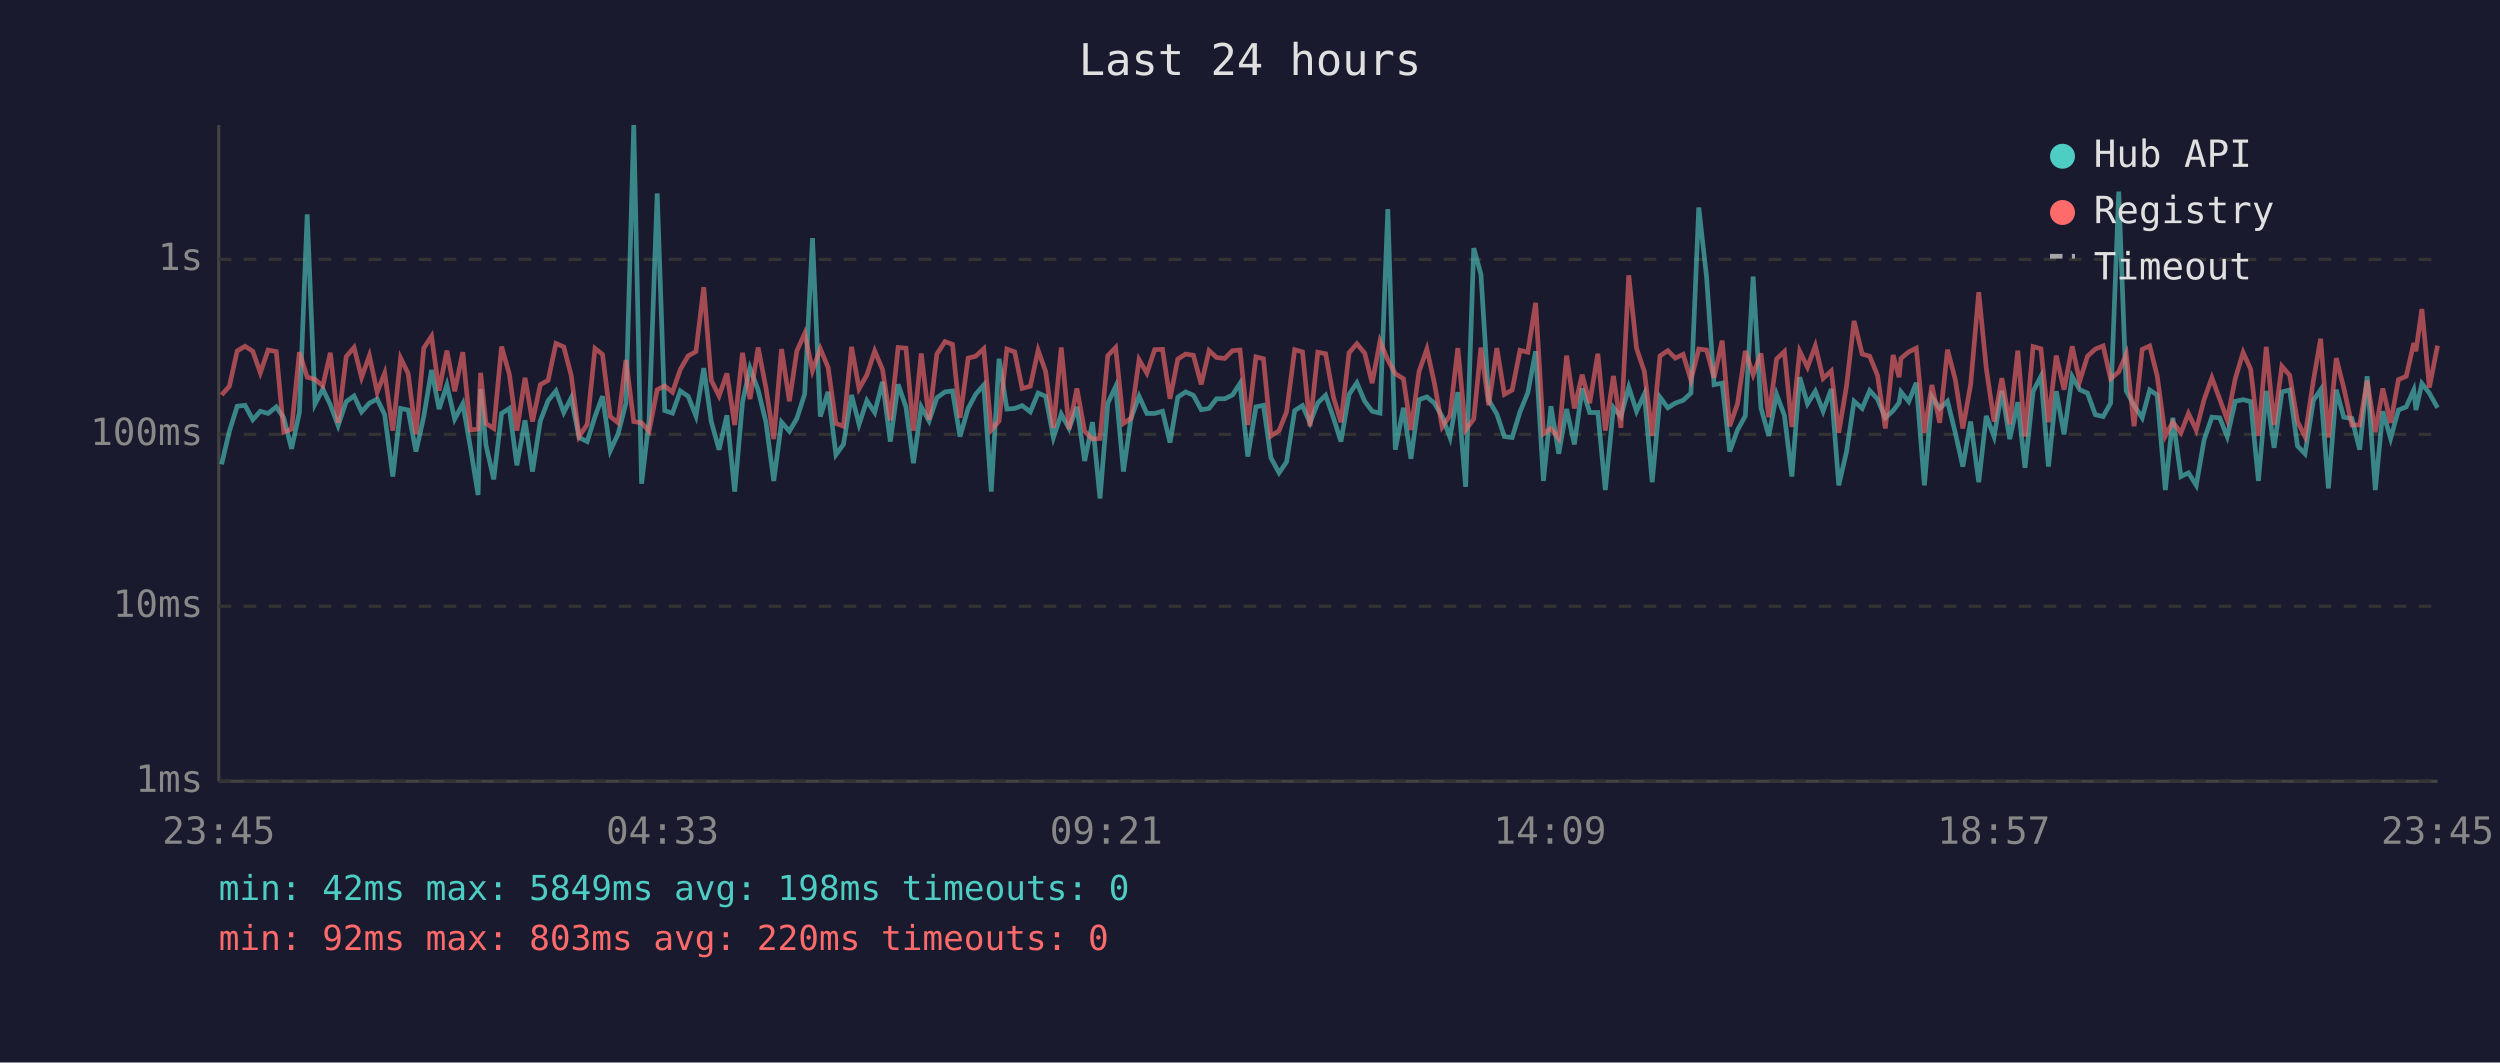
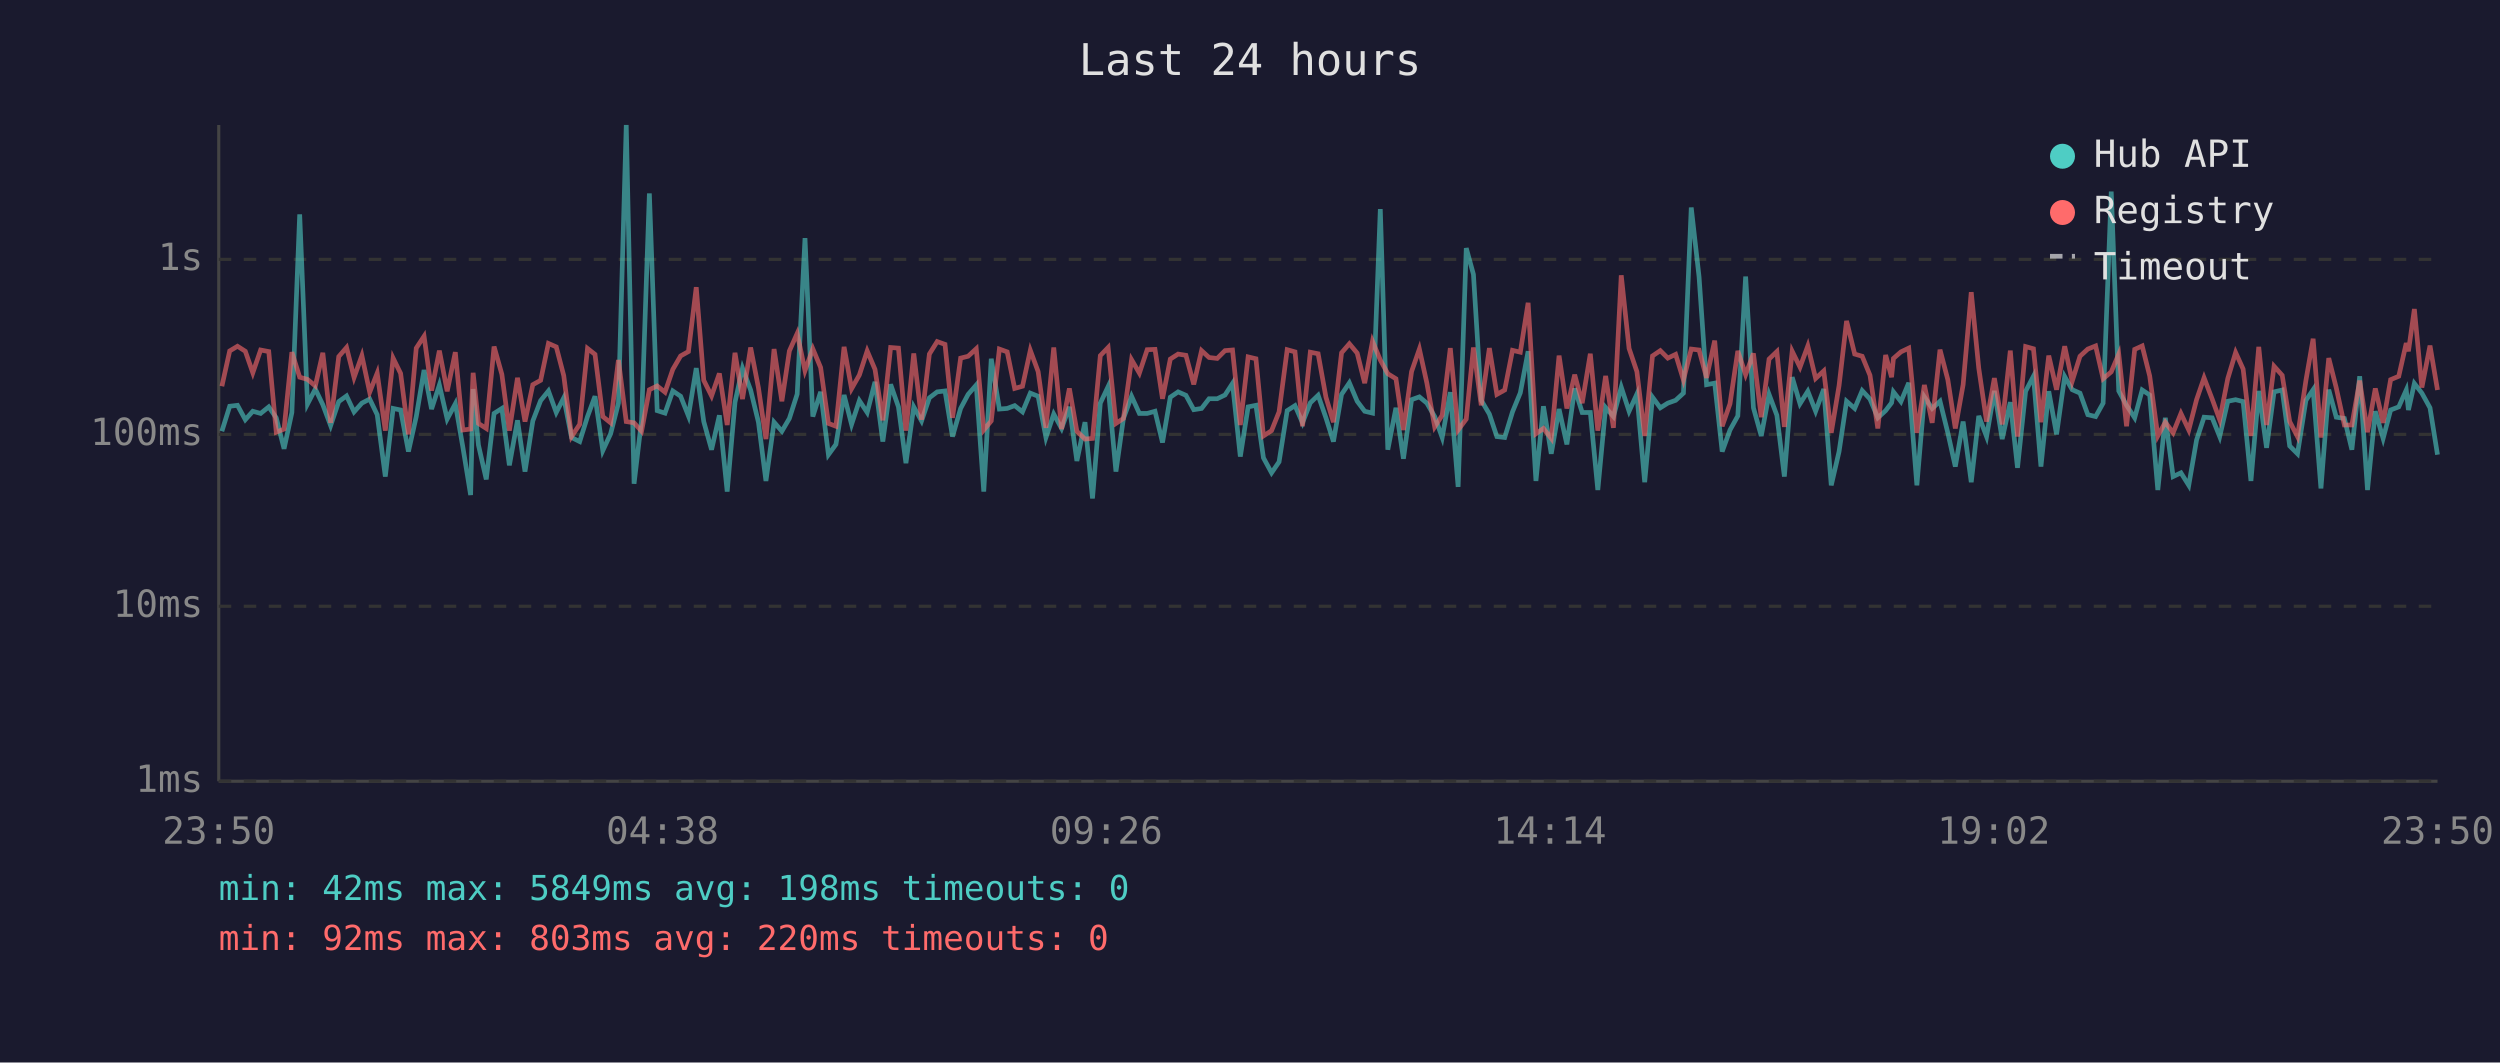
<svg xmlns="http://www.w3.org/2000/svg" viewBox="0 0 800 340" font-family="monospace" font-size="12">
  <rect width="800" height="340" fill="#1a1a2e" />
  <text x="400" y="24" fill="#e0e0e0" font-size="14" text-anchor="middle">Last 24 hours</text>
  <line x1="70" y1="40" x2="70" y2="250" stroke="#444" stroke-width="1" />
  <line x1="70" y1="250" x2="780" y2="250" stroke="#444" stroke-width="1" />
  <line x1="70" y1="250" x2="780" y2="250" stroke="#333" stroke-width="1" stroke-dasharray="4" />
  <text x="65" y="250" fill="#888" text-anchor="end" dominant-baseline="middle">1ms</text>
  <line x1="70" y1="194" x2="780" y2="194" stroke="#333" stroke-width="1" stroke-dasharray="4" />
  <text x="65" y="194" fill="#888" text-anchor="end" dominant-baseline="middle">10ms</text>
  <line x1="70" y1="139" x2="780" y2="139" stroke="#333" stroke-width="1" stroke-dasharray="4" />
  <text x="65" y="139" fill="#888" text-anchor="end" dominant-baseline="middle">100ms</text>
  <line x1="70" y1="83" x2="780" y2="83" stroke="#333" stroke-width="1" stroke-dasharray="4" />
  <text x="65" y="83" fill="#888" text-anchor="end" dominant-baseline="middle">1s</text>
-   <text x="70" y="270" fill="#888" text-anchor="middle">23:45</text>
-   <text x="212" y="270" fill="#888" text-anchor="middle">04:33</text>
-   <text x="354" y="270" fill="#888" text-anchor="middle">09:21</text>
-   <text x="496" y="270" fill="#888" text-anchor="middle">14:09</text>
-   <text x="638" y="270" fill="#888" text-anchor="middle">18:57</text>
-   <text x="780" y="270" fill="#888" text-anchor="middle">23:45</text>
-   <polyline points="70.9,148.6 73.4,138.0 75.9,130.0 78.4,129.7 80.9,134.3 83.3,131.6 85.8,132.3 88.4,130.2 90.8,133.7 93.3,143.6 95.8,132.0 98.3,68.6 100.8,129.3 103.3,124.5 105.7,129.5 108.2,136.2 110.8,128.5 113.3,126.7 115.7,131.8 118.2,129.0 120.7,127.7 123.1,132.7 125.7,152.5 128.2,130.7 130.6,131.2 133.1,144.5 135.6,133.3 138.1,118.4 140.5,130.9 143.0,123.2 145.5,134.1 148.1,129.2 150.5,143.0 153.0,158.4 153.8,124.5 155.5,142.4 158.0,153.4 160.5,132.3 163.0,130.7 165.4,148.9 168.0,134.5 170.4,150.9 172.9,134.7 175.4,128.2 177.9,125.1 180.4,132.0 182.8,127.3 185.3,140.0 187.9,141.3 190.4,133.3 192.8,126.8 195.3,144.2 197.8,138.8 200.3,129.0 202.8,40.0 205.3,154.8 207.7,134.5 210.3,61.9 212.7,131.4 215.2,132.2 217.7,125.1 220.2,126.8 222.7,133.1 225.2,117.8 227.6,134.9 230.1,143.9 232.6,132.9 235.1,157.3 237.6,128.7 240.0,117.8 242.6,124.8 245.1,135.1 247.6,153.9 250.1,135.1 252.6,138.0 255.0,133.9 257.5,126.1 260.0,76.2 262.5,133.3 265.0,125.4 267.5,145.5 269.9,142.2 272.5,126.4 274.9,135.8 277.4,128.2 279.9,132.0 282.4,122.2 284.9,141.3 287.4,123.0 289.9,130.2 292.3,148.2 294.8,130.2 297.3,134.7 299.8,127.3 302.4,125.4 304.8,125.1 307.2,139.7 309.8,130.7 312.2,126.2 314.8,123.2 317.2,157.3 319.7,114.8 322.2,130.9 324.7,130.7 327.1,129.8 329.7,131.8 332.2,125.8 334.6,126.8 337.1,140.0 339.6,132.5 342.1,137.1 344.6,130.2 347.1,147.5 349.6,135.1 352.0,159.5 354.5,129.0 357.0,123.7 359.5,150.9 361.9,133.9 364.5,126.8 367.0,132.3 369.5,132.3 372.0,131.6 374.4,141.6 376.9,127.1 379.4,125.4 381.9,126.5 384.4,131.1 386.9,130.7 389.3,127.6 391.9,127.6 394.4,126.4 396.8,122.7 399.3,146.1 401.9,130.2 404.3,129.7 406.7,146.5 409.3,151.3 411.7,147.8 414.3,131.4 416.8,129.8 419.2,135.3 421.7,128.9 424.2,126.5 426.7,133.7 429.1,141.3 431.7,126.2 434.2,122.5 436.7,128.4 439.1,131.6 441.6,132.2 444.1,66.9 446.5,143.9 449.1,130.5 451.5,146.8 454.1,127.9 456.6,127.0 459.0,129.0 461.5,133.3 464.0,140.0 466.5,125.5 469.0,155.8 471.6,79.4 473.9,87.8 476.4,128.1 479.0,132.5 481.4,139.7 483.9,140.0 486.4,131.8 488.9,125.7 491.4,112.4 493.9,153.9 496.3,130.0 498.8,145.2 501.3,130.9 503.8,142.2 506.3,124.3 508.7,132.0 511.3,132.0 513.7,156.8 516.3,130.4 518.7,133.3 521.2,123.9 523.7,131.6 526.2,126.1 528.7,154.3 531.2,127.1 533.7,130.5 536.1,129.0 538.6,128.1 541.1,125.8 543.6,66.4 546.1,88.6 548.5,123.1 551.1,122.6 553.5,144.5 556.0,137.6 558.5,133.1 561.0,88.5 563.5,130.5 566.0,139.5 568.5,126.2 571.0,132.9 573.4,152.5 575.9,120.7 578.4,129.2 580.9,125.2 583.4,131.6 586.0,124.5 588.4,155.3 590.9,144.5 593.3,128.4 595.9,130.7 598.3,125.0 600.8,127.7 603.3,133.7 605.8,131.4 607.7,128.9 608.3,125.4 610.8,128.5 613.2,122.5 615.8,155.3 618.2,127.0 620.7,130.7 623.2,128.4 625.7,138.5 628.1,149.3 630.6,134.9 633.2,154.3 635.6,133.1 638.1,139.7 640.6,125.1 643.1,140.5 645.7,128.7 648.0,149.7 650.6,125.2 653.1,120.4 655.5,149.3 658.0,125.2 660.5,139.0 663.1,120.5 665.5,124.7 668.0,125.8 670.5,132.7 673.0,133.3 675.4,129.0 678.0,61.3 680.4,125.1 682.9,129.7 685.5,133.7 687.9,124.8 690.3,126.4 692.9,156.8 695.3,133.7 697.9,152.5 700.3,151.3 702.8,155.3 705.3,140.8 707.8,133.5 710.3,133.7 712.7,139.7 715.3,128.4 717.8,127.9 720.2,128.5 722.7,153.9 725.2,125.1 727.7,143.3 730.2,125.4 732.7,124.8 735.2,142.7 737.6,145.2 740.3,128.1 742.6,124.7 745.1,156.3 747.6,124.7 750.0,133.5 752.6,133.9 755.1,143.9 757.5,120.4 760.1,156.8 762.5,131.6 765.0,140.3 767.5,131.2 770.0,130.2 772.4,124.8 773.1,131.2 775.0,122.7 777.4,125.8 780.0,130.5" fill="none" stroke="#4ecdc4" stroke-width="1.5" opacity="0.6" />
-   <polyline points="70.9,126.4 73.4,123.6 75.9,112.3 78.4,110.8 80.9,112.4 83.3,119.3 85.8,112.0 88.4,112.5 90.8,138.3 93.3,137.3 95.8,112.7 98.3,120.7 100.8,121.4 103.3,123.5 105.7,112.9 108.2,135.3 110.8,114.1 113.3,111.2 115.7,120.8 118.2,113.8 120.7,125.5 123.1,119.4 125.7,137.8 128.2,114.6 130.6,119.5 133.1,139.0 135.6,111.4 138.1,107.6 140.5,125.0 143.0,112.2 145.5,125.2 148.1,112.7 150.5,137.6 153.0,137.3 153.8,119.3 155.5,135.5 158.0,137.1 160.5,110.9 163.0,119.8 165.4,137.8 168.0,120.9 170.4,134.9 172.9,123.1 175.4,121.7 177.9,109.9 180.4,111.0 182.8,120.2 185.3,139.7 187.9,135.8 190.4,111.5 192.8,113.4 195.3,133.3 197.8,135.3 200.3,115.2 202.8,134.9 205.3,135.3 207.7,138.0 210.3,124.7 212.7,123.5 215.2,125.5 217.7,118.2 220.2,113.9 222.7,112.5 225.2,91.9 227.6,121.7 230.1,126.7 232.6,119.5 235.1,136.0 237.6,112.9 240.0,127.7 242.6,111.2 245.1,124.1 247.6,140.5 250.1,111.7 252.6,128.4 255.0,112.3 257.5,106.7 260.0,118.6 262.5,111.6 265.0,117.6 267.5,135.5 269.9,136.4 272.5,111.0 274.9,124.4 277.4,120.0 279.9,112.3 282.4,118.2 284.9,134.5 287.4,111.2 289.9,111.4 292.3,137.8 294.8,113.1 297.3,134.3 299.8,113.3 302.4,109.3 304.8,110.2 307.2,133.7 309.8,114.6 312.2,114.0 314.8,111.6 317.2,137.6 319.7,134.7 322.2,111.7 324.7,112.6 327.1,124.3 329.7,123.6 332.2,112.1 334.6,118.9 337.1,136.9 339.6,111.2 342.1,137.3 344.6,124.3 347.1,138.0 349.6,140.5 352.0,140.3 354.5,113.8 357.0,111.2 359.5,135.5 361.9,133.9 364.5,115.1 367.0,119.4 369.5,111.9 372.0,111.8 374.4,127.6 376.9,114.9 379.4,113.3 381.9,113.7 384.4,123.0 386.9,112.2 389.3,114.4 391.9,114.7 394.4,112.2 396.8,112.0 399.3,136.0 401.9,114.2 404.3,114.8 406.7,139.5 409.3,137.8 411.7,131.8 414.3,111.9 416.8,112.6 419.2,136.4 421.7,112.7 424.2,113.2 426.7,127.1 429.1,135.1 431.7,112.9 434.2,110.0 436.7,113.0 439.1,122.6 441.6,109.2 444.1,115.2 446.5,119.6 449.1,121.2 451.5,137.6 454.1,118.9 456.6,111.7 459.0,122.6 461.5,136.6 464.0,132.9 466.5,111.4 469.0,137.6 471.6,134.1 473.9,111.2 476.4,129.7 479.0,111.4 481.4,126.2 483.9,124.8 486.4,112.1 488.9,112.7 491.4,96.9 493.9,138.8 496.3,137.1 498.8,140.3 501.3,113.8 503.8,130.7 506.3,119.9 508.7,129.0 511.3,113.2 513.7,137.8 516.3,120.3 518.7,136.9 521.2,88.1 523.7,111.5 526.2,118.9 528.7,139.5 531.2,113.9 533.7,112.2 536.1,114.6 538.6,113.4 541.1,121.6 543.6,111.7 546.1,112.0 548.5,120.9 551.1,109.0 553.5,136.4 556.0,129.2 558.5,112.3 561.0,119.9 563.5,113.1 566.0,133.5 568.5,114.9 571.0,112.5 573.4,136.6 575.9,112.4 578.4,117.5 580.9,110.7 583.4,121.1 586.0,118.7 588.4,138.5 590.9,123.4 593.3,102.7 595.9,113.3 598.3,114.0 600.8,120.1 603.3,137.1 605.8,113.6 607.7,120.7 608.3,114.7 610.8,112.6 613.2,111.4 615.8,138.5 618.2,123.2 620.7,135.3 623.2,111.9 625.7,121.5 628.1,137.1 630.6,123.1 633.2,93.5 635.6,117.8 638.1,134.9 640.6,121.0 643.1,135.8 645.7,112.2 648.0,139.7 650.6,110.9 653.1,111.6 655.5,135.1 658.0,113.8 660.5,124.7 663.1,110.8 665.5,122.0 668.0,114.0 670.5,111.7 673.0,110.7 675.4,121.2 678.0,119.0 680.4,113.3 682.9,136.4 685.5,111.8 687.9,110.7 690.3,120.3 692.9,139.5 695.3,135.1 697.9,138.5 700.3,132.3 702.8,137.6 705.3,127.9 707.8,120.9 710.3,127.7 712.7,134.3 715.3,121.1 717.8,112.8 720.2,118.1 722.7,139.5 725.2,111.0 727.7,136.0 730.2,117.2 732.7,120.1 735.2,134.9 737.6,139.7 740.3,121.7 742.6,108.4 745.1,140.0 747.6,114.6 750.0,124.1 752.6,136.0 755.1,136.0 757.5,121.8 760.1,138.3 762.5,124.3 765.0,135.3 767.5,121.5 770.0,120.4 772.4,109.8 773.1,112.4 775.0,98.9 777.4,124.0 780.0,110.6" fill="none" stroke="#ff6b6b" stroke-width="1.5" opacity="0.6" />
+   <text x="70" y="270" fill="#888" text-anchor="middle">23:50</text>
+   <text x="212" y="270" fill="#888" text-anchor="middle">04:38</text>
+   <text x="354" y="270" fill="#888" text-anchor="middle">09:26</text>
+   <text x="496" y="270" fill="#888" text-anchor="middle">14:14</text>
+   <text x="638" y="270" fill="#888" text-anchor="middle">19:02</text>
+   <text x="780" y="270" fill="#888" text-anchor="middle">23:50</text>
+   <polyline points="71.0,138.0 73.5,130.0 76.0,129.7 78.5,134.3 80.9,131.6 83.4,132.3 86.0,130.2 88.4,133.7 90.9,143.6 93.4,132.0 95.9,68.6 98.4,129.3 100.9,124.5 103.3,129.5 105.8,136.2 108.4,128.5 110.9,126.7 113.3,131.8 115.8,129.0 118.3,127.7 120.7,132.7 123.3,152.5 125.8,130.7 128.2,131.2 130.7,144.5 133.2,133.3 135.7,118.4 138.1,130.9 140.6,123.2 143.1,134.1 145.7,129.2 148.1,143.0 150.6,158.4 151.4,124.5 153.1,142.4 155.6,153.4 158.1,132.3 160.6,130.7 163.0,148.9 165.6,134.5 168.0,150.9 170.5,134.7 173.0,128.2 175.5,125.1 178.0,132.0 180.4,127.3 182.9,140.0 185.5,141.3 188.0,133.3 190.4,126.8 192.9,144.2 195.4,138.8 197.9,129.0 200.4,40.0 202.9,154.8 205.3,134.5 207.8,61.9 210.3,131.4 212.8,132.2 215.3,125.1 217.8,126.8 220.3,133.1 222.8,117.8 225.2,134.9 227.7,143.9 230.2,132.9 232.7,157.3 235.2,128.7 237.6,117.8 240.2,124.8 242.7,135.1 245.1,153.9 247.7,135.1 250.2,138.0 252.6,133.9 255.1,126.1 257.6,76.2 260.1,133.3 262.6,125.4 265.1,145.5 267.5,142.2 270.1,126.4 272.5,135.8 275.0,128.2 277.5,132.0 280.0,122.2 282.5,141.3 285.0,123.0 287.5,130.2 289.9,148.2 292.4,130.2 294.9,134.7 297.4,127.3 299.9,125.4 302.4,125.1 304.8,139.7 307.4,130.7 309.8,126.2 312.4,123.2 314.8,157.3 317.2,114.8 319.8,130.9 322.3,130.7 324.7,129.8 327.2,131.8 329.7,125.8 332.2,126.8 334.7,140.0 337.2,132.5 339.7,137.1 342.2,130.2 344.6,147.5 347.2,135.1 349.6,159.5 352.1,129.0 354.6,123.7 357.1,150.9 359.5,133.9 362.1,126.8 364.6,132.3 367.1,132.3 369.6,131.6 372.0,141.6 374.5,127.1 377.0,125.4 379.5,126.5 382.0,131.1 384.5,130.7 386.9,127.6 389.5,127.6 392.0,126.4 394.4,122.7 396.9,146.1 399.4,130.2 401.9,129.7 404.3,146.5 406.9,151.3 409.3,147.8 411.9,131.4 414.4,129.8 416.8,135.3 419.3,128.9 421.8,126.5 424.3,133.7 426.7,141.3 429.3,126.2 431.8,122.5 434.3,128.4 436.7,131.6 439.2,132.2 441.7,66.9 444.1,143.9 446.7,130.5 449.1,146.8 451.7,127.9 454.2,127.0 456.6,129.0 459.1,133.3 461.5,140.0 464.1,125.5 466.6,155.8 469.2,79.4 471.5,87.8 474.0,128.1 476.6,132.5 479.0,139.7 481.5,140.0 484.0,131.8 486.5,125.7 489.0,112.4 491.5,153.9 493.9,130.0 496.4,145.2 498.9,130.9 501.4,142.2 503.9,124.3 506.3,132.0 508.9,132.0 511.3,156.8 513.8,130.4 516.3,133.3 518.8,123.9 521.3,131.6 523.8,126.1 526.3,154.3 528.8,127.1 531.3,130.5 533.7,129.0 536.2,128.1 538.7,125.8 541.2,66.4 543.7,88.6 546.1,123.1 548.7,122.6 551.1,144.5 553.6,137.6 556.1,133.1 558.6,88.5 561.1,130.5 563.6,139.5 566.1,126.2 568.6,132.9 571.0,152.5 573.5,120.7 576.0,129.2 578.5,125.2 581.0,131.6 583.6,124.5 586.0,155.3 588.5,144.5 590.9,128.4 593.5,130.7 595.9,125.0 598.4,127.7 600.9,133.7 603.4,131.4 605.3,128.9 605.9,125.4 608.3,128.5 610.8,122.5 613.4,155.3 615.8,127.0 618.3,130.7 620.8,128.4 623.3,138.5 625.7,149.3 628.2,134.9 630.8,154.3 633.2,133.1 635.7,139.7 638.2,125.1 640.7,140.5 643.3,128.7 645.6,149.7 648.2,125.2 650.7,120.4 653.1,149.3 655.6,125.2 658.1,139.0 660.7,120.5 663.1,124.7 665.6,125.8 668.1,132.7 670.6,133.3 673.0,129.0 675.6,61.3 678.0,125.1 680.5,129.7 683.1,133.7 685.5,124.8 687.9,126.4 690.5,156.8 692.9,133.7 695.4,152.5 697.9,151.3 700.4,155.3 702.9,140.8 705.3,133.5 707.9,133.7 710.3,139.7 712.9,128.4 715.4,127.9 717.8,128.5 720.3,153.9 722.8,125.1 725.3,143.3 727.7,125.4 730.3,124.8 732.7,142.7 735.2,145.2 737.9,128.1 740.2,124.7 742.7,156.3 745.2,124.7 747.6,133.5 750.2,133.9 752.6,143.9 755.1,120.4 757.6,156.8 760.1,131.6 762.6,140.3 765.0,131.2 767.6,130.2 770.0,124.8 770.7,131.2 772.6,122.7 775.0,125.8 777.6,130.5 780.0,145.5" fill="none" stroke="#4ecdc4" stroke-width="1.5" opacity="0.6" />
+   <polyline points="71.0,123.6 73.5,112.3 76.0,110.8 78.5,112.4 80.9,119.3 83.4,112.0 86.0,112.5 88.4,138.3 90.9,137.3 93.4,112.7 95.9,120.7 98.4,121.4 100.9,123.5 103.3,112.9 105.8,135.3 108.4,114.1 110.9,111.2 113.3,120.8 115.8,113.8 118.3,125.5 120.7,119.4 123.3,137.8 125.8,114.6 128.2,119.5 130.7,139.0 133.2,111.4 135.7,107.6 138.1,125.0 140.6,112.2 143.1,125.2 145.7,112.7 148.1,137.6 150.6,137.3 151.4,119.3 153.1,135.5 155.6,137.1 158.1,110.9 160.6,119.8 163.0,137.8 165.6,120.9 168.0,134.9 170.5,123.1 173.0,121.7 175.5,109.9 178.0,111.0 180.4,120.2 182.9,139.7 185.5,135.8 188.0,111.5 190.4,113.4 192.9,133.3 195.4,135.3 197.9,115.2 200.4,134.9 202.9,135.3 205.3,138.0 207.8,124.7 210.3,123.5 212.8,125.5 215.3,118.2 217.8,113.9 220.3,112.5 222.8,91.9 225.2,121.7 227.7,126.7 230.2,119.5 232.7,136.0 235.2,112.9 237.6,127.7 240.2,111.2 242.7,124.1 245.1,140.5 247.7,111.7 250.2,128.4 252.6,112.3 255.1,106.7 257.6,118.6 260.1,111.6 262.6,117.6 265.1,135.5 267.5,136.4 270.1,111.0 272.5,124.4 275.0,120.0 277.5,112.3 280.0,118.2 282.5,134.5 285.0,111.2 287.5,111.4 289.9,137.8 292.4,113.1 294.9,134.3 297.4,113.3 299.9,109.3 302.4,110.2 304.8,133.7 307.4,114.6 309.8,114.0 312.4,111.6 314.8,137.6 317.2,134.7 319.8,111.7 322.3,112.6 324.7,124.3 327.2,123.6 329.7,112.1 332.2,118.9 334.7,136.9 337.2,111.2 339.7,137.3 342.2,124.3 344.6,138.0 347.2,140.5 349.6,140.3 352.1,113.8 354.6,111.2 357.1,135.5 359.5,133.9 362.1,115.1 364.6,119.4 367.1,111.9 369.6,111.8 372.0,127.6 374.5,114.9 377.0,113.3 379.5,113.7 382.0,123.0 384.5,112.2 386.9,114.4 389.5,114.7 392.0,112.2 394.4,112.0 396.9,136.0 399.4,114.2 401.9,114.8 404.3,139.5 406.9,137.8 409.3,131.8 411.9,111.9 414.4,112.6 416.8,136.4 419.3,112.7 421.8,113.2 424.3,127.1 426.7,135.1 429.3,112.9 431.8,110.0 434.3,113.0 436.7,122.6 439.2,109.2 441.7,115.2 444.1,119.6 446.7,121.2 449.1,137.6 451.7,118.9 454.2,111.7 456.6,122.6 459.1,136.6 461.5,132.9 464.1,111.4 466.6,137.6 469.2,134.1 471.5,111.2 474.0,129.7 476.6,111.4 479.0,126.2 481.5,124.8 484.0,112.1 486.5,112.7 489.0,96.9 491.5,138.8 493.9,137.1 496.4,140.3 498.9,113.8 501.4,130.7 503.9,119.9 506.3,129.0 508.9,113.2 511.3,137.8 513.8,120.3 516.3,136.9 518.8,88.1 521.3,111.5 523.8,118.9 526.3,139.5 528.8,113.9 531.3,112.2 533.7,114.6 536.2,113.4 538.7,121.6 541.2,111.7 543.7,112.0 546.1,120.9 548.7,109.0 551.1,136.4 553.6,129.2 556.1,112.3 558.6,119.9 561.1,113.1 563.6,133.5 566.1,114.9 568.6,112.5 571.0,136.6 573.5,112.4 576.0,117.5 578.5,110.7 581.0,121.1 583.6,118.7 586.0,138.5 588.5,123.4 590.9,102.7 593.5,113.3 595.9,114.0 598.4,120.1 600.9,137.1 603.4,113.6 605.3,120.7 605.9,114.7 608.3,112.6 610.8,111.4 613.4,138.5 615.8,123.2 618.3,135.3 620.8,111.9 623.3,121.5 625.7,137.1 628.2,123.1 630.8,93.5 633.2,117.8 635.7,134.9 638.2,121.0 640.7,135.8 643.3,112.2 645.6,139.7 648.2,110.9 650.7,111.6 653.1,135.1 655.6,113.8 658.1,124.7 660.7,110.8 663.1,122.0 665.6,114.0 668.1,111.7 670.6,110.7 673.0,121.2 675.6,119.0 678.0,113.3 680.5,136.4 683.1,111.8 685.5,110.7 687.9,120.3 690.5,139.5 692.9,135.1 695.4,138.5 697.9,132.3 700.4,137.6 702.9,127.9 705.3,120.9 707.9,127.7 710.3,134.3 712.9,121.1 715.4,112.8 717.8,118.1 720.3,139.5 722.8,111.0 725.3,136.0 727.7,117.2 730.3,120.1 732.7,134.9 735.2,139.7 737.9,121.7 740.2,108.4 742.7,140.0 745.2,114.6 747.6,124.1 750.2,136.0 752.6,136.0 755.1,121.8 757.6,138.3 760.1,124.3 762.6,135.3 765.0,121.5 767.6,120.4 770.0,109.8 770.7,112.4 772.6,98.9 775.0,124.0 777.6,110.6 780.0,124.8" fill="none" stroke="#ff6b6b" stroke-width="1.5" opacity="0.6" />
  <circle cx="660" cy="50" r="4" fill="#4ecdc4" />
  <text x="670" y="50" fill="#e0e0e0" dominant-baseline="middle">Hub API</text>
  <circle cx="660" cy="68" r="4" fill="#ff6b6b" />
  <text x="670" y="68" fill="#e0e0e0" dominant-baseline="middle">Registry</text>
  <line x1="656" y1="82" x2="664" y2="82" stroke="#e0e0e0" stroke-width="1.5" stroke-dasharray="4,3" opacity="0.7" />
  <text x="670" y="86" fill="#e0e0e0" dominant-baseline="middle">Timeout</text>
  <text x="70" y="288" fill="#4ecdc4" font-size="11">min: 42ms  max: 5849ms  avg: 198ms  timeouts: 0</text>
  <text x="70" y="304" fill="#ff6b6b" font-size="11">min: 92ms  max: 803ms  avg: 220ms  timeouts: 0</text>
</svg>
